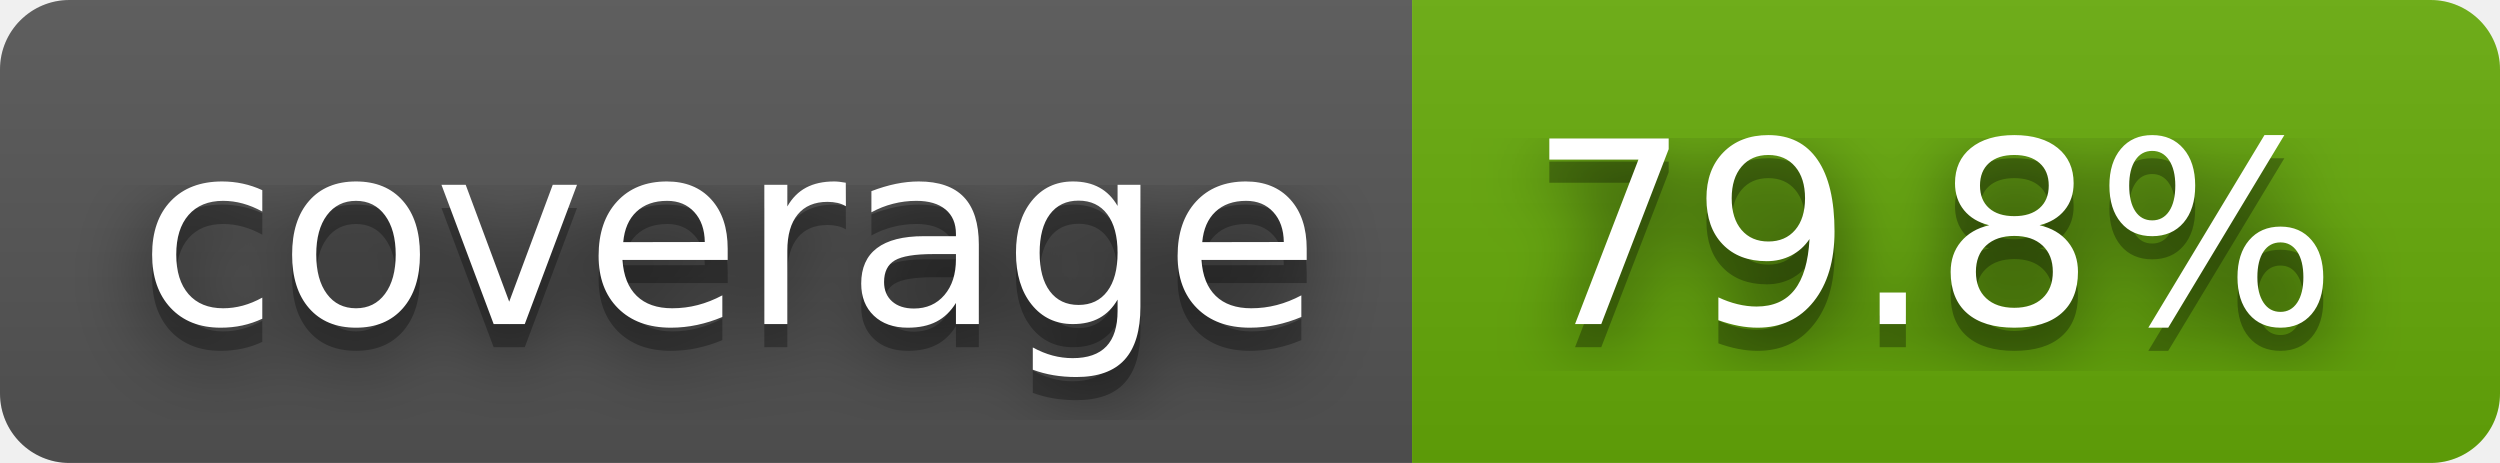
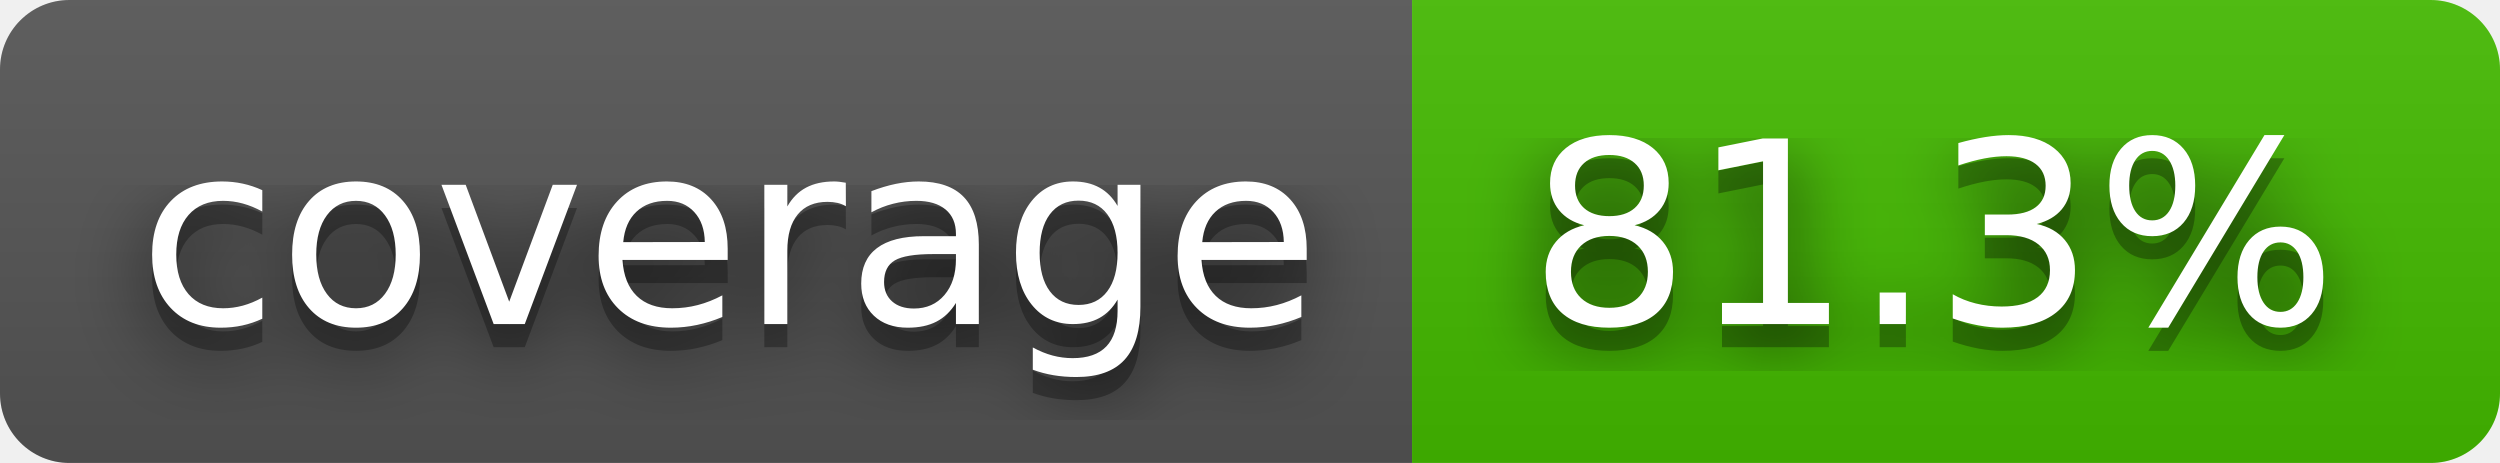
- <svg xmlns="http://www.w3.org/2000/svg" width="108" height="20" role="img" aria-label="coverage: 79.8%">
+ <svg xmlns="http://www.w3.org/2000/svg" width="108" height="20" role="img" aria-label="coverage: 81.3%">
  <filter id="blur">
    <feGaussianBlur stdDeviation="16" />
  </filter>
  <linearGradient id="s" x2="0" y2="100%">
    <stop offset="0" stop-color="#bbb" stop-opacity=".1" />
    <stop offset="1" stop-opacity=".1" />
  </linearGradient>
  <clipPath id="r">
    <rect width="108" height="20" rx="3" />
  </clipPath>
  <g clip-path="url(#r)">
    <rect width="61" height="20" fill="#555" />
-     <rect x="61" width="47" height="20" fill="#67ac09" />
+     <rect x="61" width="47" height="20" fill="#4b0" />
    <rect width="108" height="20" fill="url(#s)" />
  </g>
  <g fill="#fff" text-anchor="middle" font-family="Verdana,Geneva,DejaVu Sans,sans-serif" text-rendering="geometricPrecision" font-size="110">
    <g transform="scale(.1)">
      <g aria-hidden="true" fill="#010101">
        <text x="315" y="150" fill-opacity=".8" filter="url(#blur)" textLength="510">coverage</text>
        <text x="315" y="150" fill-opacity=".3" textLength="510">coverage</text>
      </g>
      <text x="315" y="140" textLength="510">coverage</text>
    </g>
    <g transform="scale(.1)">
      <g aria-hidden="true" fill="#010101">
-         <text x="835" y="150" fill-opacity=".8" filter="url(#blur)" textLength="370">79.8%</text>
-         <text x="835" y="150" fill-opacity=".3" textLength="370">79.8%</text>
+         <text x="835" y="150" fill-opacity=".8" filter="url(#blur)" textLength="370">81.3%</text>
+         <text x="835" y="150" fill-opacity=".3" textLength="370">81.3%</text>
      </g>
-       <text x="835" y="140" textLength="370">79.8%</text>
+       <text x="835" y="140" textLength="370">81.3%</text>
    </g>
  </g>
</svg>
